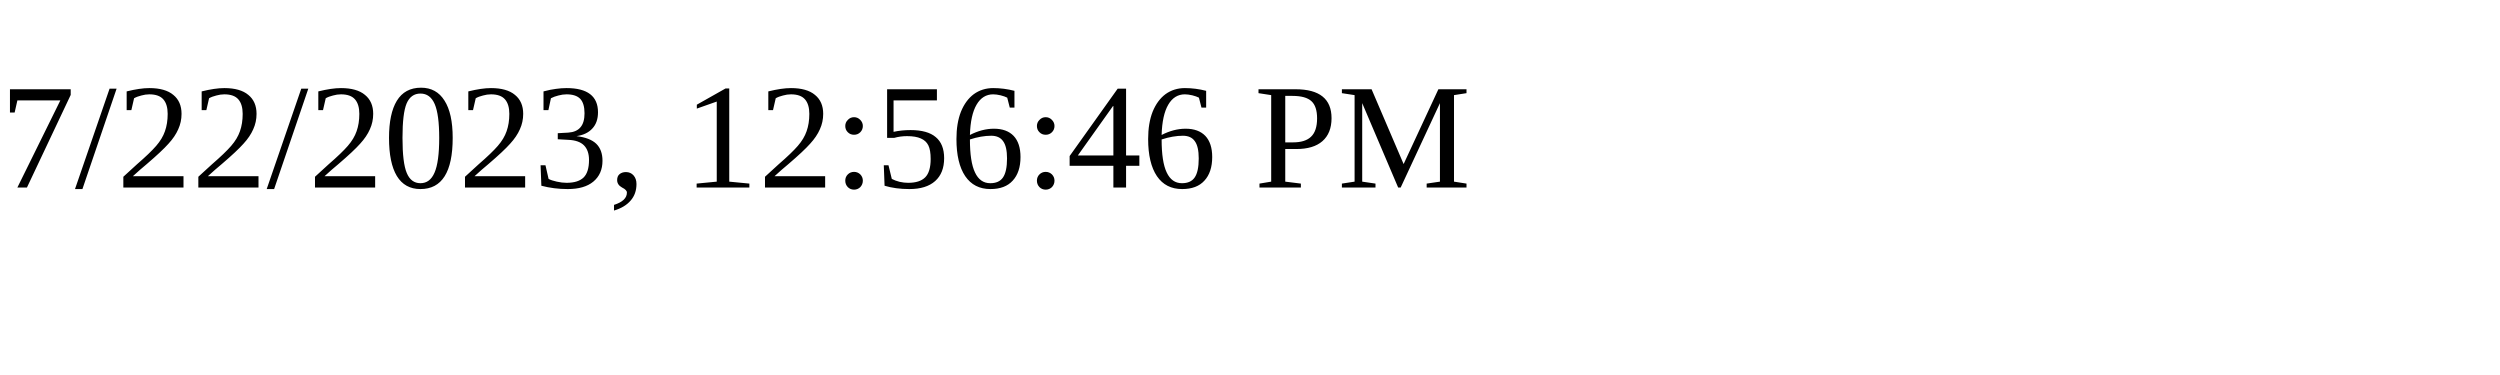
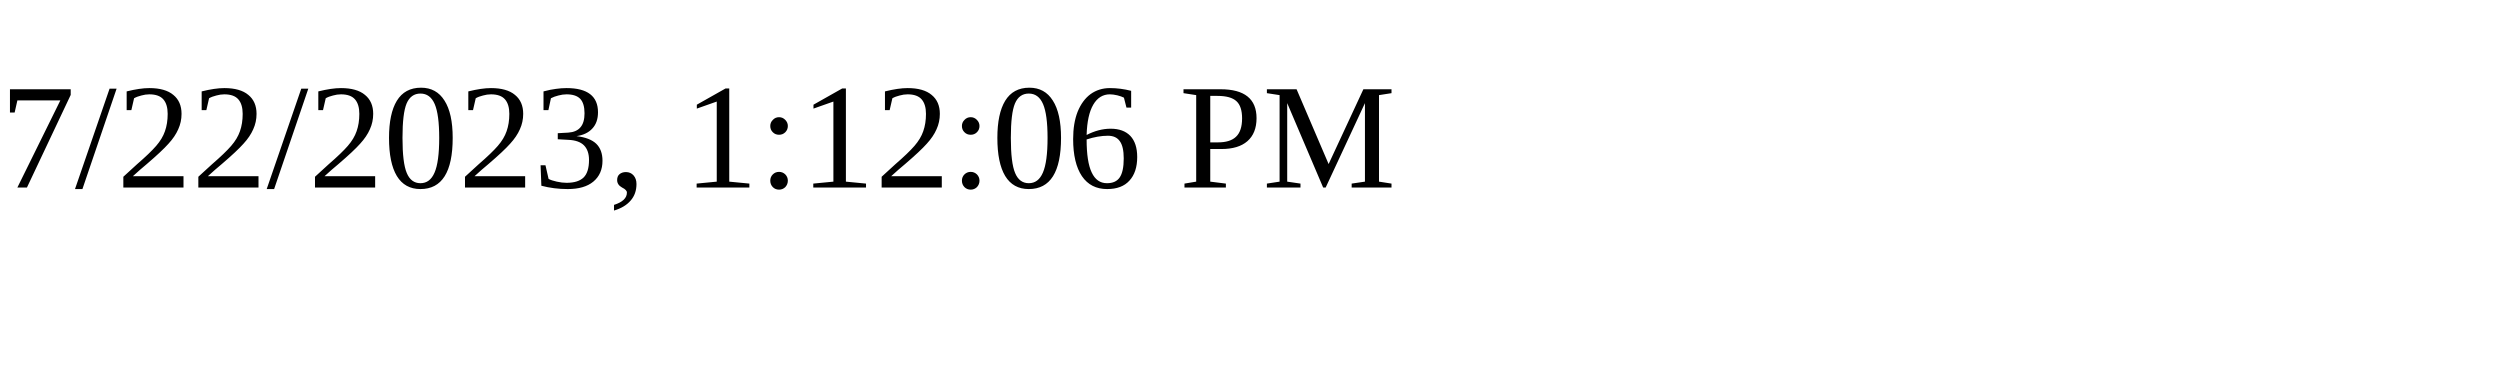
<svg xmlns="http://www.w3.org/2000/svg" height="30" width="200">
-   <text x="0" y="15">7/22/2023, 12:56:46 PM</text>
+   <text x="0" y="15">7/22/2023, 1:12:06 PM</text>
</svg>
